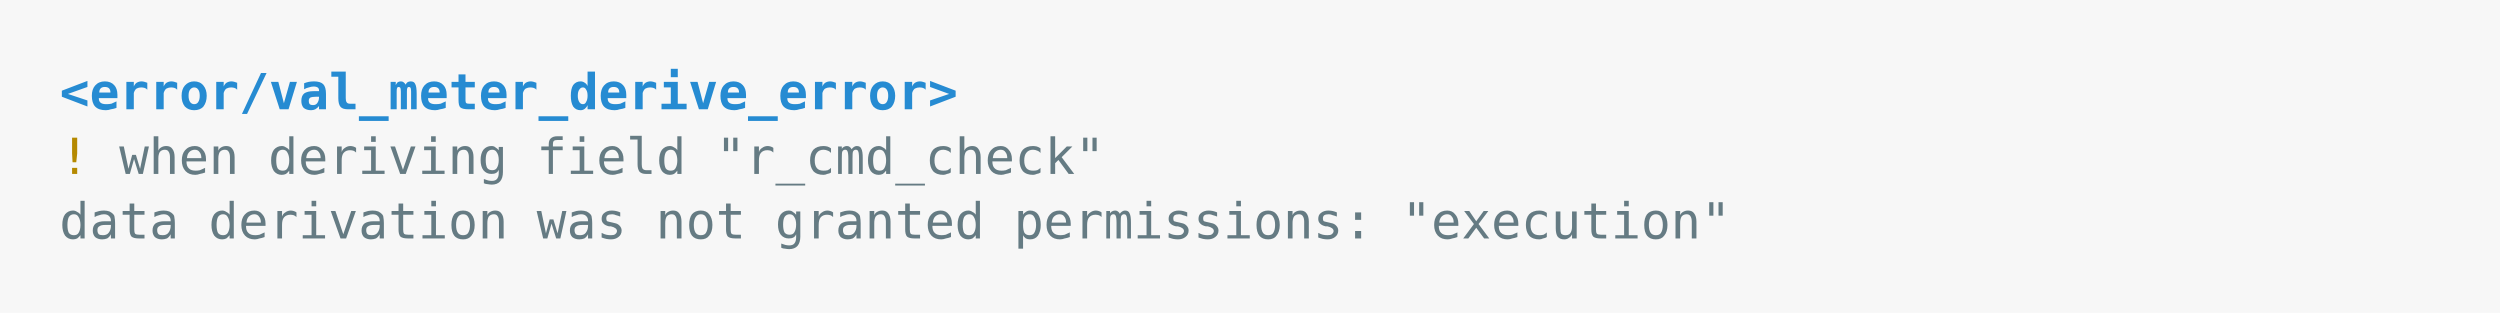
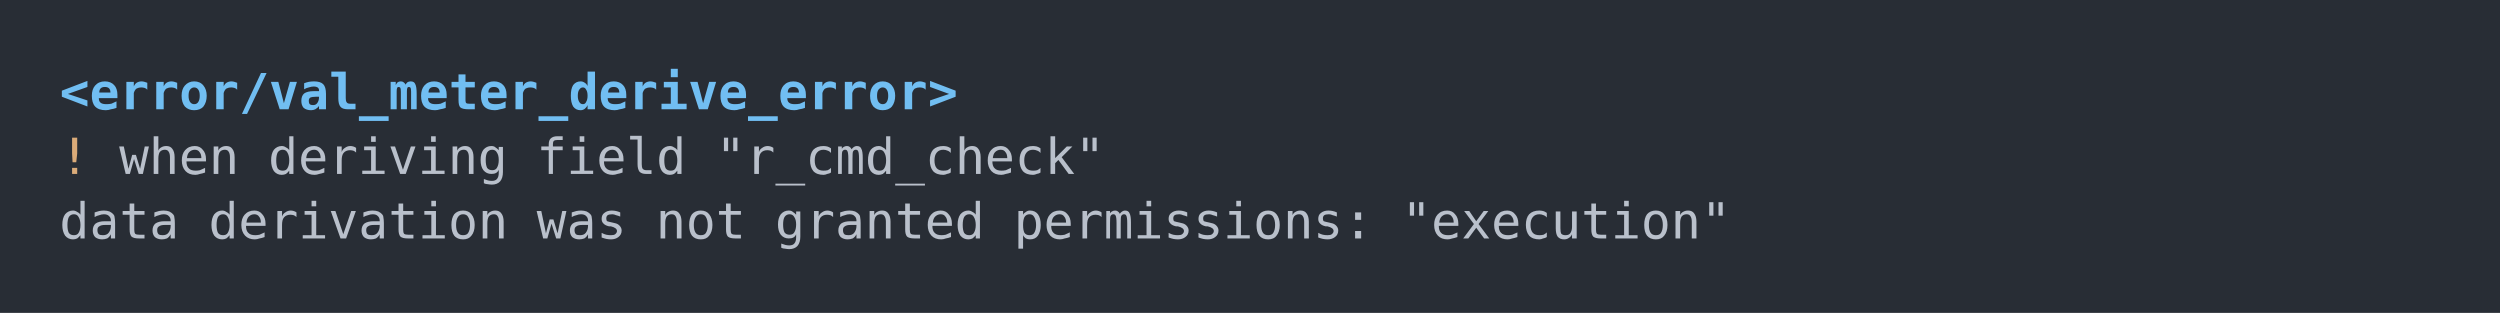
<svg xmlns="http://www.w3.org/2000/svg" xmlns:xlink="http://www.w3.org/1999/xlink" width="840" height="105.13">
  <rect width="840" height="105.13" rx="0" ry="0" class="a" />
  <svg height="65.13" viewBox="0 0 80 6.513" width="800" x="20" y="20">
-     <style>.a{fill:rgb(247,247,247)}.b{font-family:'Fira Code',Monaco,Consolas,Menlo,'Bitstream Vera Sans Mono','Powerline Symbols',monospace}.c{fill:transparent}.d{fill:rgb(38,139,210);font-weight:bold;white-space:pre}.e{fill:rgb(181,137,0);white-space:pre}.f{fill:rgb(101,123,131);white-space:pre}</style>
+     <style>.a{fill:rgb(40,45,53)}.b{font-family:'Fira Code',Monaco,Consolas,Menlo,'Bitstream Vera Sans Mono','Powerline Symbols',monospace}.c{fill:transparent}.d{fill:rgb(113,190,242);font-weight:bold;white-space:pre}.e{fill:rgb(219,171,121);white-space:pre}.f{fill:rgb(185,192,203);white-space:pre}</style>
    <g font-family="'Fira Code',Monaco,Consolas,Menlo,'Bitstream Vera Sans Mono','Powerline Symbols',monospace" font-size="1.67" class="b">
      <defs>
        <symbol id="a">
          <rect height="3" width="80" x="0" y="0" class="c" />
        </symbol>
      </defs>
      <rect height="6.513" width="80" class="a" />
      <svg x="0" y="0" width="80">
        <svg x="0">
          <use xlink:href="#a" />
          <text font-size="1.67" x="0" y="1.67" class="d">&lt;error/val_meter_derive_error&gt;</text>
          <text font-size="1.67" x="0" y="3.841" class="e">!</text>
          <text font-size="1.67" x="2.004" y="3.841" class="f">when</text>
          <text font-size="1.67" x="7.014" y="3.841" class="f">deriving</text>
          <text font-size="1.67" x="16.032" y="3.841" class="f">field</text>
          <text font-size="1.67" x="22.044" y="3.841" class="f">"r_cmd_check"</text>
          <text font-size="1.67" x="0" y="6.012" class="f">data</text>
          <text font-size="1.67" x="5.01" y="6.012" class="f">derivation</text>
          <text font-size="1.67" x="16.032" y="6.012" class="f">was</text>
          <text font-size="1.67" x="20.04" y="6.012" class="f">not</text>
          <text font-size="1.67" x="24.048" y="6.012" class="f">granted</text>
          <text font-size="1.67" x="32.064" y="6.012" class="f">permissions:</text>
          <text font-size="1.67" x="45.09" y="6.012" class="f">"execution"</text>
        </svg>
      </svg>
    </g>
  </svg>
</svg>
